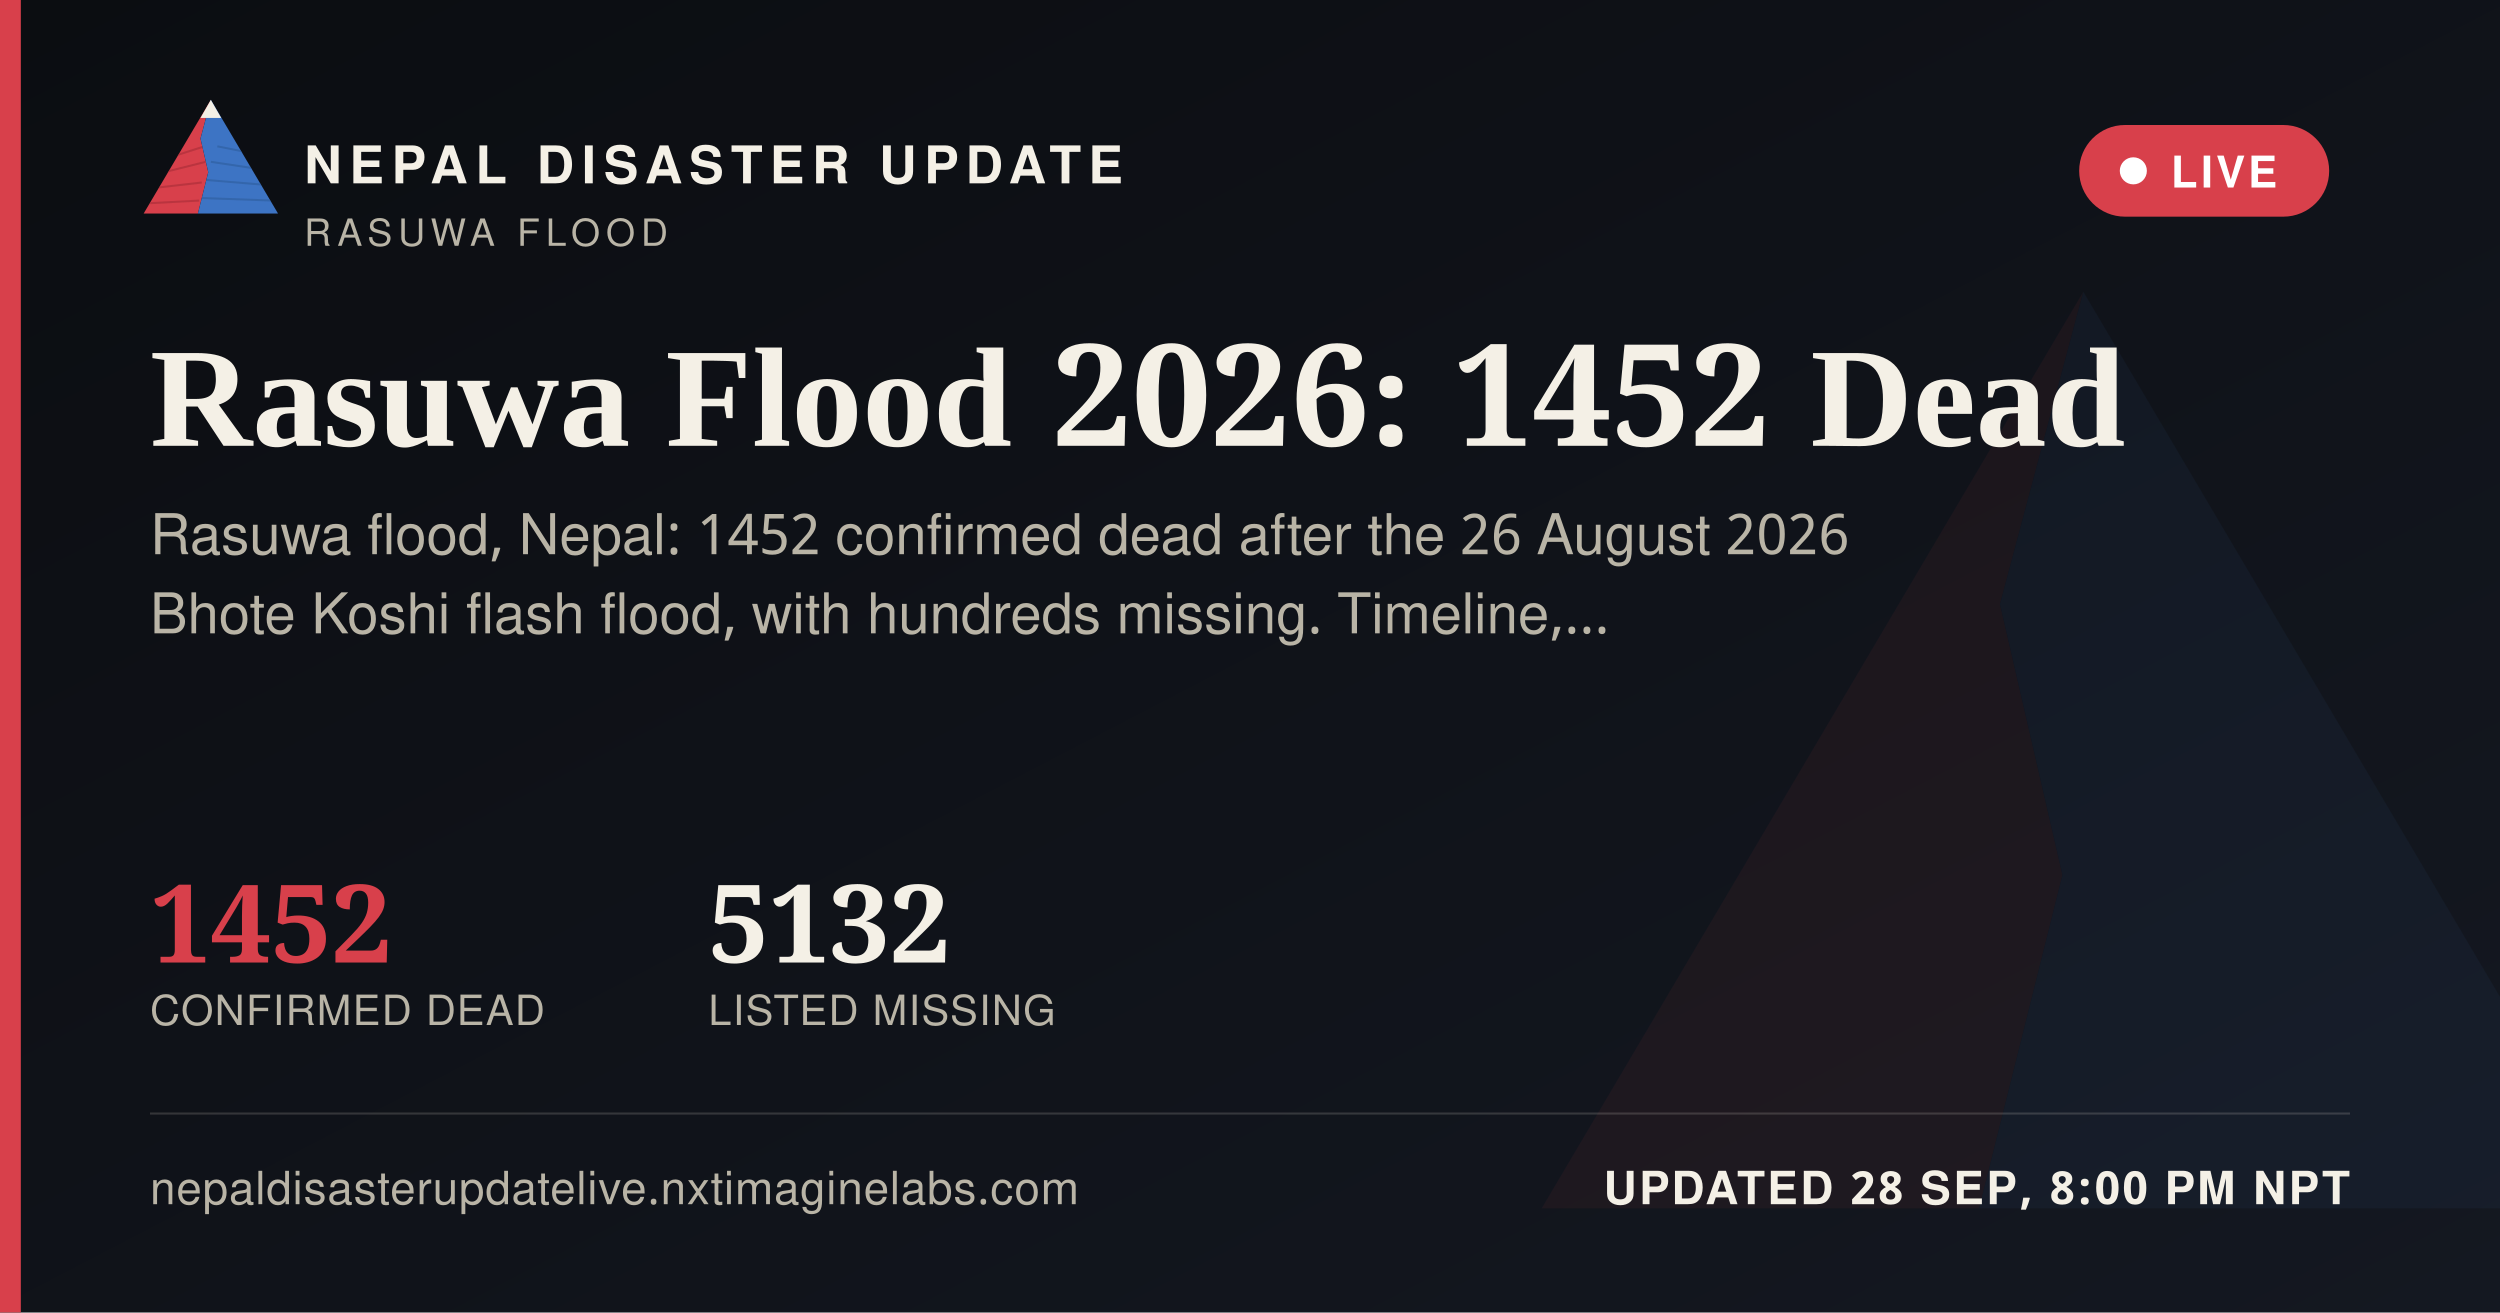
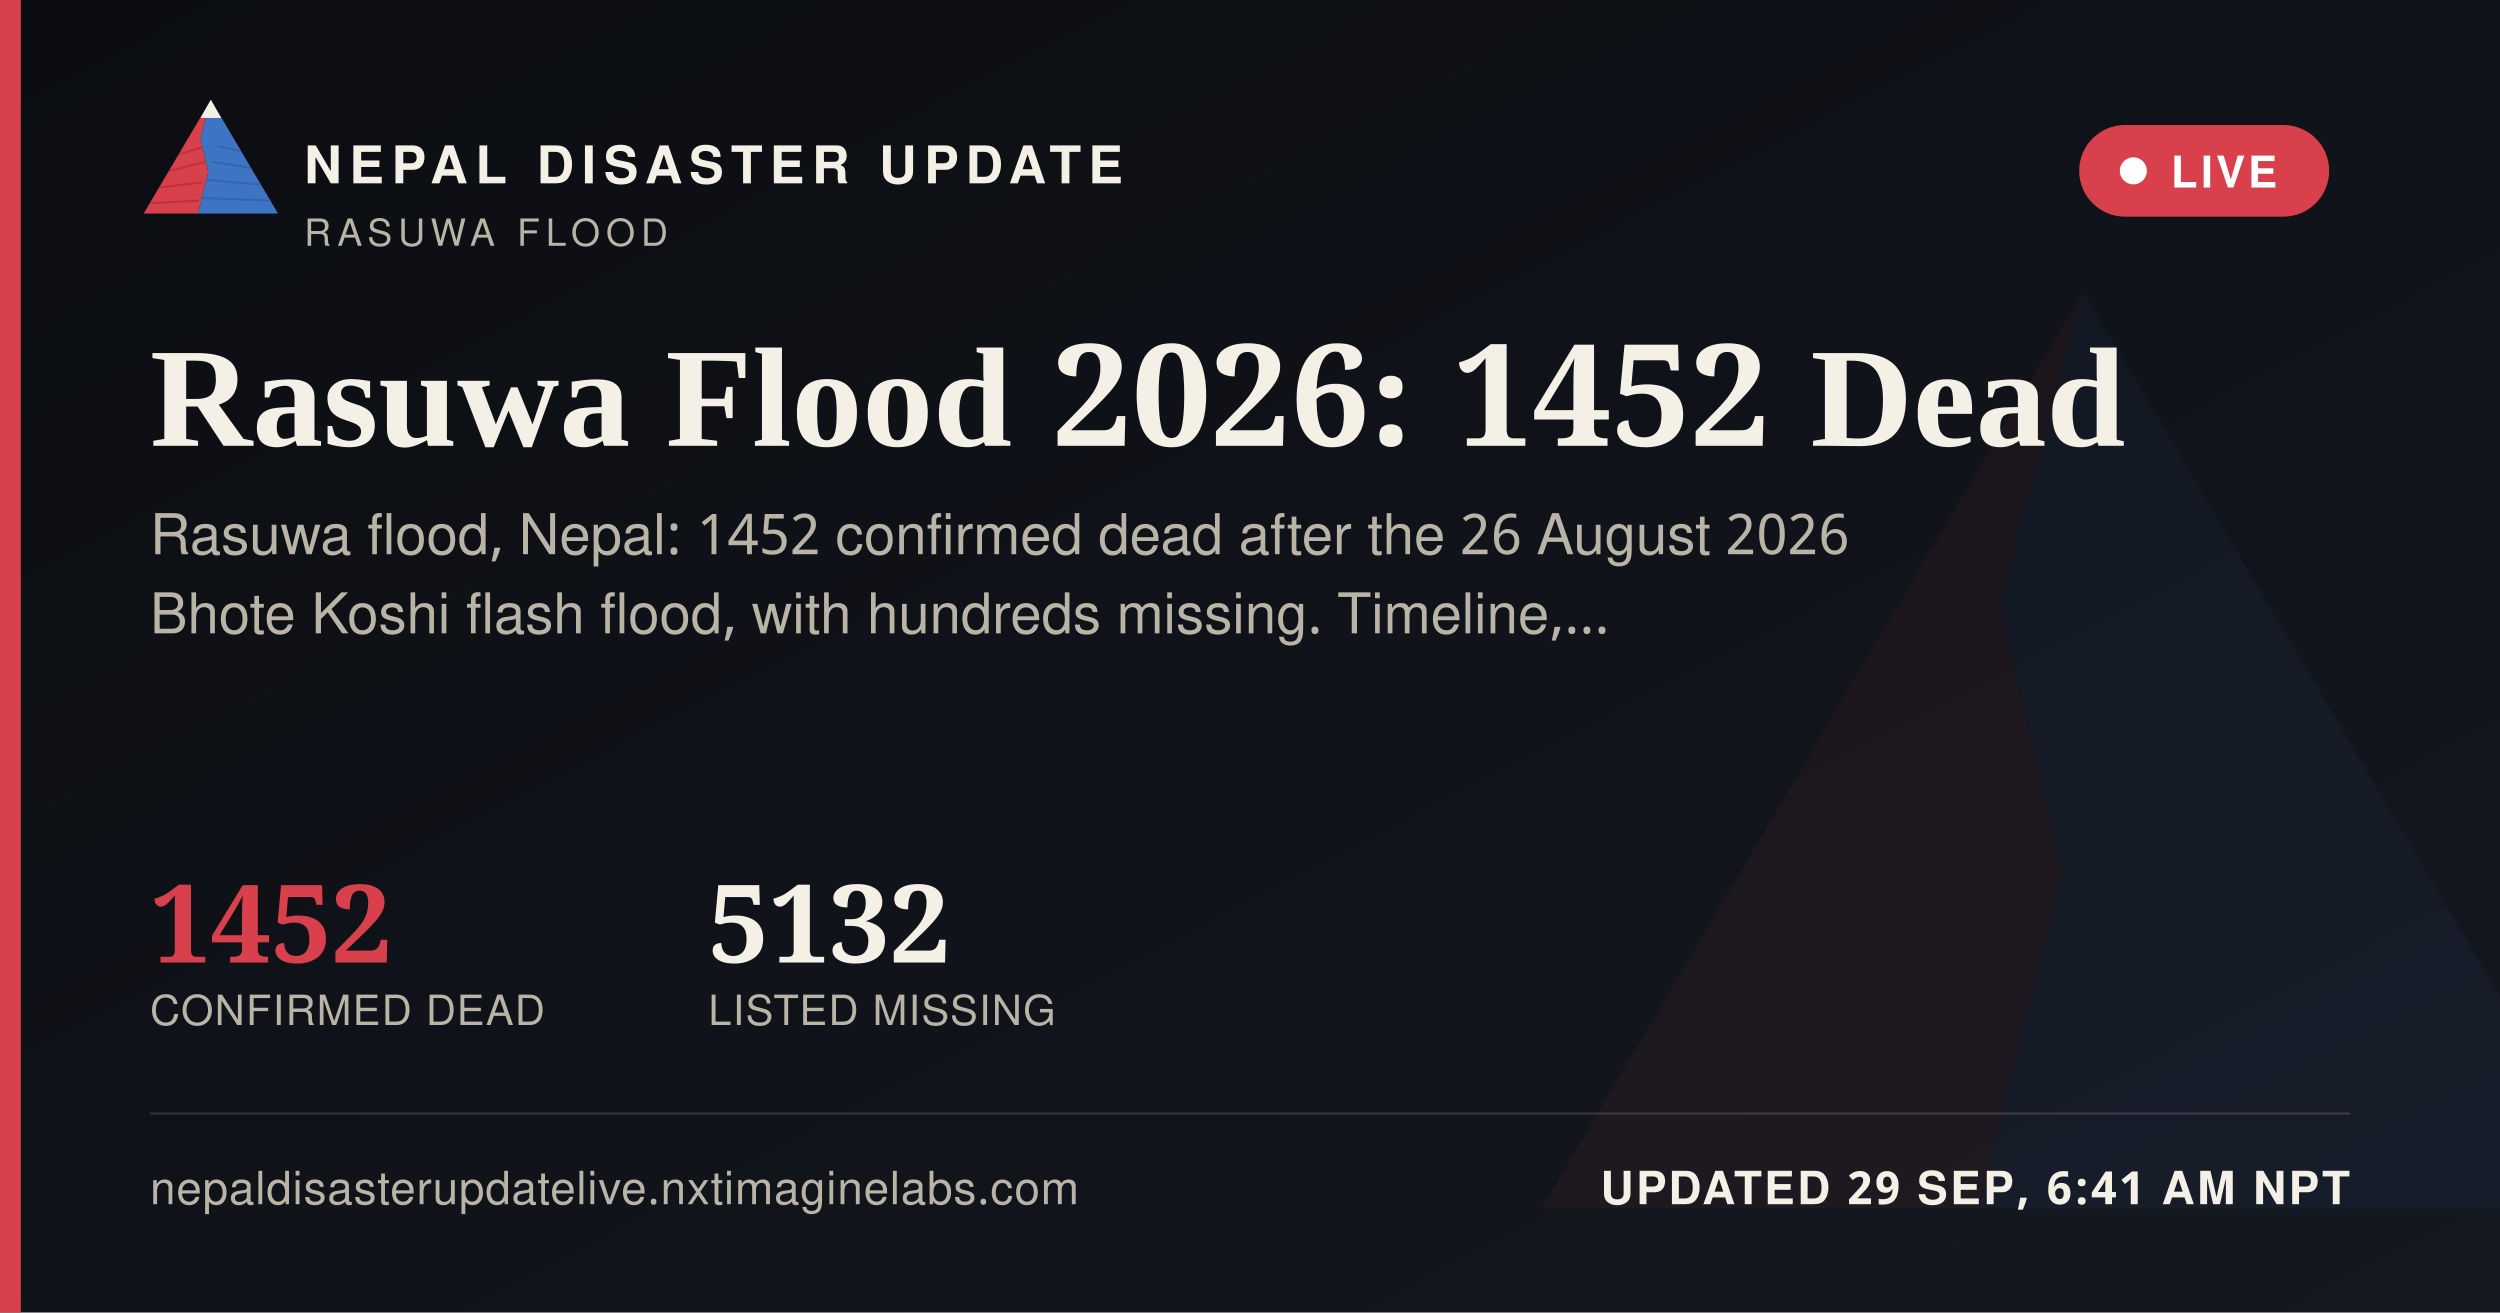
<svg xmlns="http://www.w3.org/2000/svg" width="1200" height="630" viewBox="0 0 1200 630">
  <defs>
    <linearGradient id="ogbg" x1="0" y1="0" x2="1" y2="1">
      <stop offset="0" stop-color="#0B0D11" />
      <stop offset="1" stop-color="#141821" />
    </linearGradient>
  </defs>
  <rect width="1200" height="630" fill="url(#ogbg)" />
  <g transform="translate(700,60) scale(5)" opacity="0.06">
    <polygon points="60,16 52,46 58,72 50,104 8,104" fill="#D8404B" />
    <polygon points="60,16 112,104 50,104 58,72 52,46" fill="#3D74C4" />
  </g>
  <rect x="0" y="0" width="10" height="630" fill="#D8404B" />
  <g transform="translate(64,38) scale(0.62)">
    <g>
      <defs>
        <clipPath id="ogLc">
          <polygon points="60,16 52,46 58,72 50,104 8,104" />
        </clipPath>
        <clipPath id="ogRc">
          <polygon points="60,16 112,104 50,104 58,72 52,46" />
        </clipPath>
      </defs>
      <polygon points="60,16 52,46 58,72 50,104 8,104" fill="#D8404B" />
      <g clip-path="url(#ogLc)" stroke="#A32A34" stroke-width="1.6" fill="none" opacity="0.55">
        <path d="M30,60 L55,52" />
        <path d="M24,72 L56,64" />
        <path d="M18,84 L53,80" />
        <path d="M13,96 L51,94" />
      </g>
      <polygon points="60,16 112,104 50,104 58,72 52,46" fill="#3D74C4" />
      <g clip-path="url(#ogRc)" stroke="#2A5793" stroke-width="1.6" fill="none" opacity="0.5">
        <path d="M65,52 L95,58" />
        <path d="M60,64 L100,70" />
        <path d="M56,78 L104,82" />
        <path d="M52,92 L108,94" />
      </g>
      <polygon points="60,16 52,30 68,30" fill="#F4F0E6" />
    </g>
  </g>
  <text x="146" y="88" font-family="'Public Sans', 'Noto Sans Devanagari', 'Helvetica Neue', Helvetica, Arial, sans-serif" font-size="25" font-weight="800" letter-spacing="3.6" fill="#F4F0E6">NEPAL DISASTER UPDATE</text>
  <text x="146" y="118" font-family="'Public Sans', 'Noto Sans Devanagari', 'Helvetica Neue', Helvetica, Arial, sans-serif" font-size="18" letter-spacing="2.8" fill="#B9B4A6">RASUWA FLOOD</text>
  <g>
    <rect x="998" y="60" width="120" height="44" rx="22" fill="#D8404B" stroke="none" />
    <circle cx="1024" cy="82" r="6.5" fill="#FFFFFF" />
    <text x="1042" y="90" font-family="'Public Sans', 'Noto Sans Devanagari', 'Helvetica Neue', Helvetica, Arial, sans-serif" font-size="21" font-weight="700" letter-spacing="1.6" fill="#FFFFFF">LIVE</text>
  </g>
  <text x="72" y="214" font-family="Newsreader, 'Noto Serif Devanagari', Georgia, 'Times New Roman', serif" font-size="68" font-weight="600" fill="#F4F0E6">Rasuwa Flood 2026: 1452 Dead</text>
  <text x="72" y="266" font-family="'Public Sans', 'Noto Sans Devanagari', 'Helvetica Neue', Helvetica, Arial, sans-serif" font-size="27" fill="#B9B4A6">Rasuwa flood, Nepal: 1452 confirmed dead after the 26 August 2026</text>
  <text x="72" y="304" font-family="'Public Sans', 'Noto Sans Devanagari', 'Helvetica Neue', Helvetica, Arial, sans-serif" font-size="27" fill="#B9B4A6">Bhote Koshi flash flood, with hundreds missing. Timeline,…</text>
  <g transform="translate(72,462)">
    <text x="0" y="0" font-family="Newsreader, 'Noto Serif Devanagari', Georgia, 'Times New Roman', serif" font-size="52" font-weight="600" fill="#D8404B">1452</text>
    <text x="0" y="30" font-family="'Public Sans', 'Noto Sans Devanagari', 'Helvetica Neue', Helvetica, Arial, sans-serif" font-size="20" letter-spacing="0.6" fill="#B9B4A6">CONFIRMED DEAD</text>
    <text x="268" y="0" font-family="Newsreader, 'Noto Serif Devanagari', Georgia, 'Times New Roman', serif" font-size="52" font-weight="600" fill="#F4F0E6">5132</text>
    <text x="268" y="30" font-family="'Public Sans', 'Noto Sans Devanagari', 'Helvetica Neue', Helvetica, Arial, sans-serif" font-size="20" letter-spacing="0.6" fill="#B9B4A6">LISTED MISSING</text>
  </g>
  <rect x="72" y="534" width="1056" height="1" fill="rgba(244,240,230,0.16)" />
  <text x="72" y="578" font-family="'Public Sans', 'Noto Sans Devanagari', 'Helvetica Neue', Helvetica, Arial, sans-serif" font-size="22" fill="#B9B4A6" letter-spacing="0.4">nepaldisasterupdatelive.nxtimaginelabs.com</text>
-   <text x="1128" y="578" text-anchor="end" font-family="'Public Sans', 'Noto Sans Devanagari', 'Helvetica Neue', Helvetica, Arial, sans-serif" font-size="22" font-weight="700" letter-spacing="1.2" fill="#F4F0E6">UPDATED 28 SEP, 8:00 PM NPT</text>
+   <text x="1128" y="578" text-anchor="end" font-family="'Public Sans', 'Noto Sans Devanagari', 'Helvetica Neue', Helvetica, Arial, sans-serif" font-size="22" font-weight="700" letter-spacing="1.2" fill="#F4F0E6">UPDATED 29 SEP, 6:41 AM NPT</text>
</svg>
